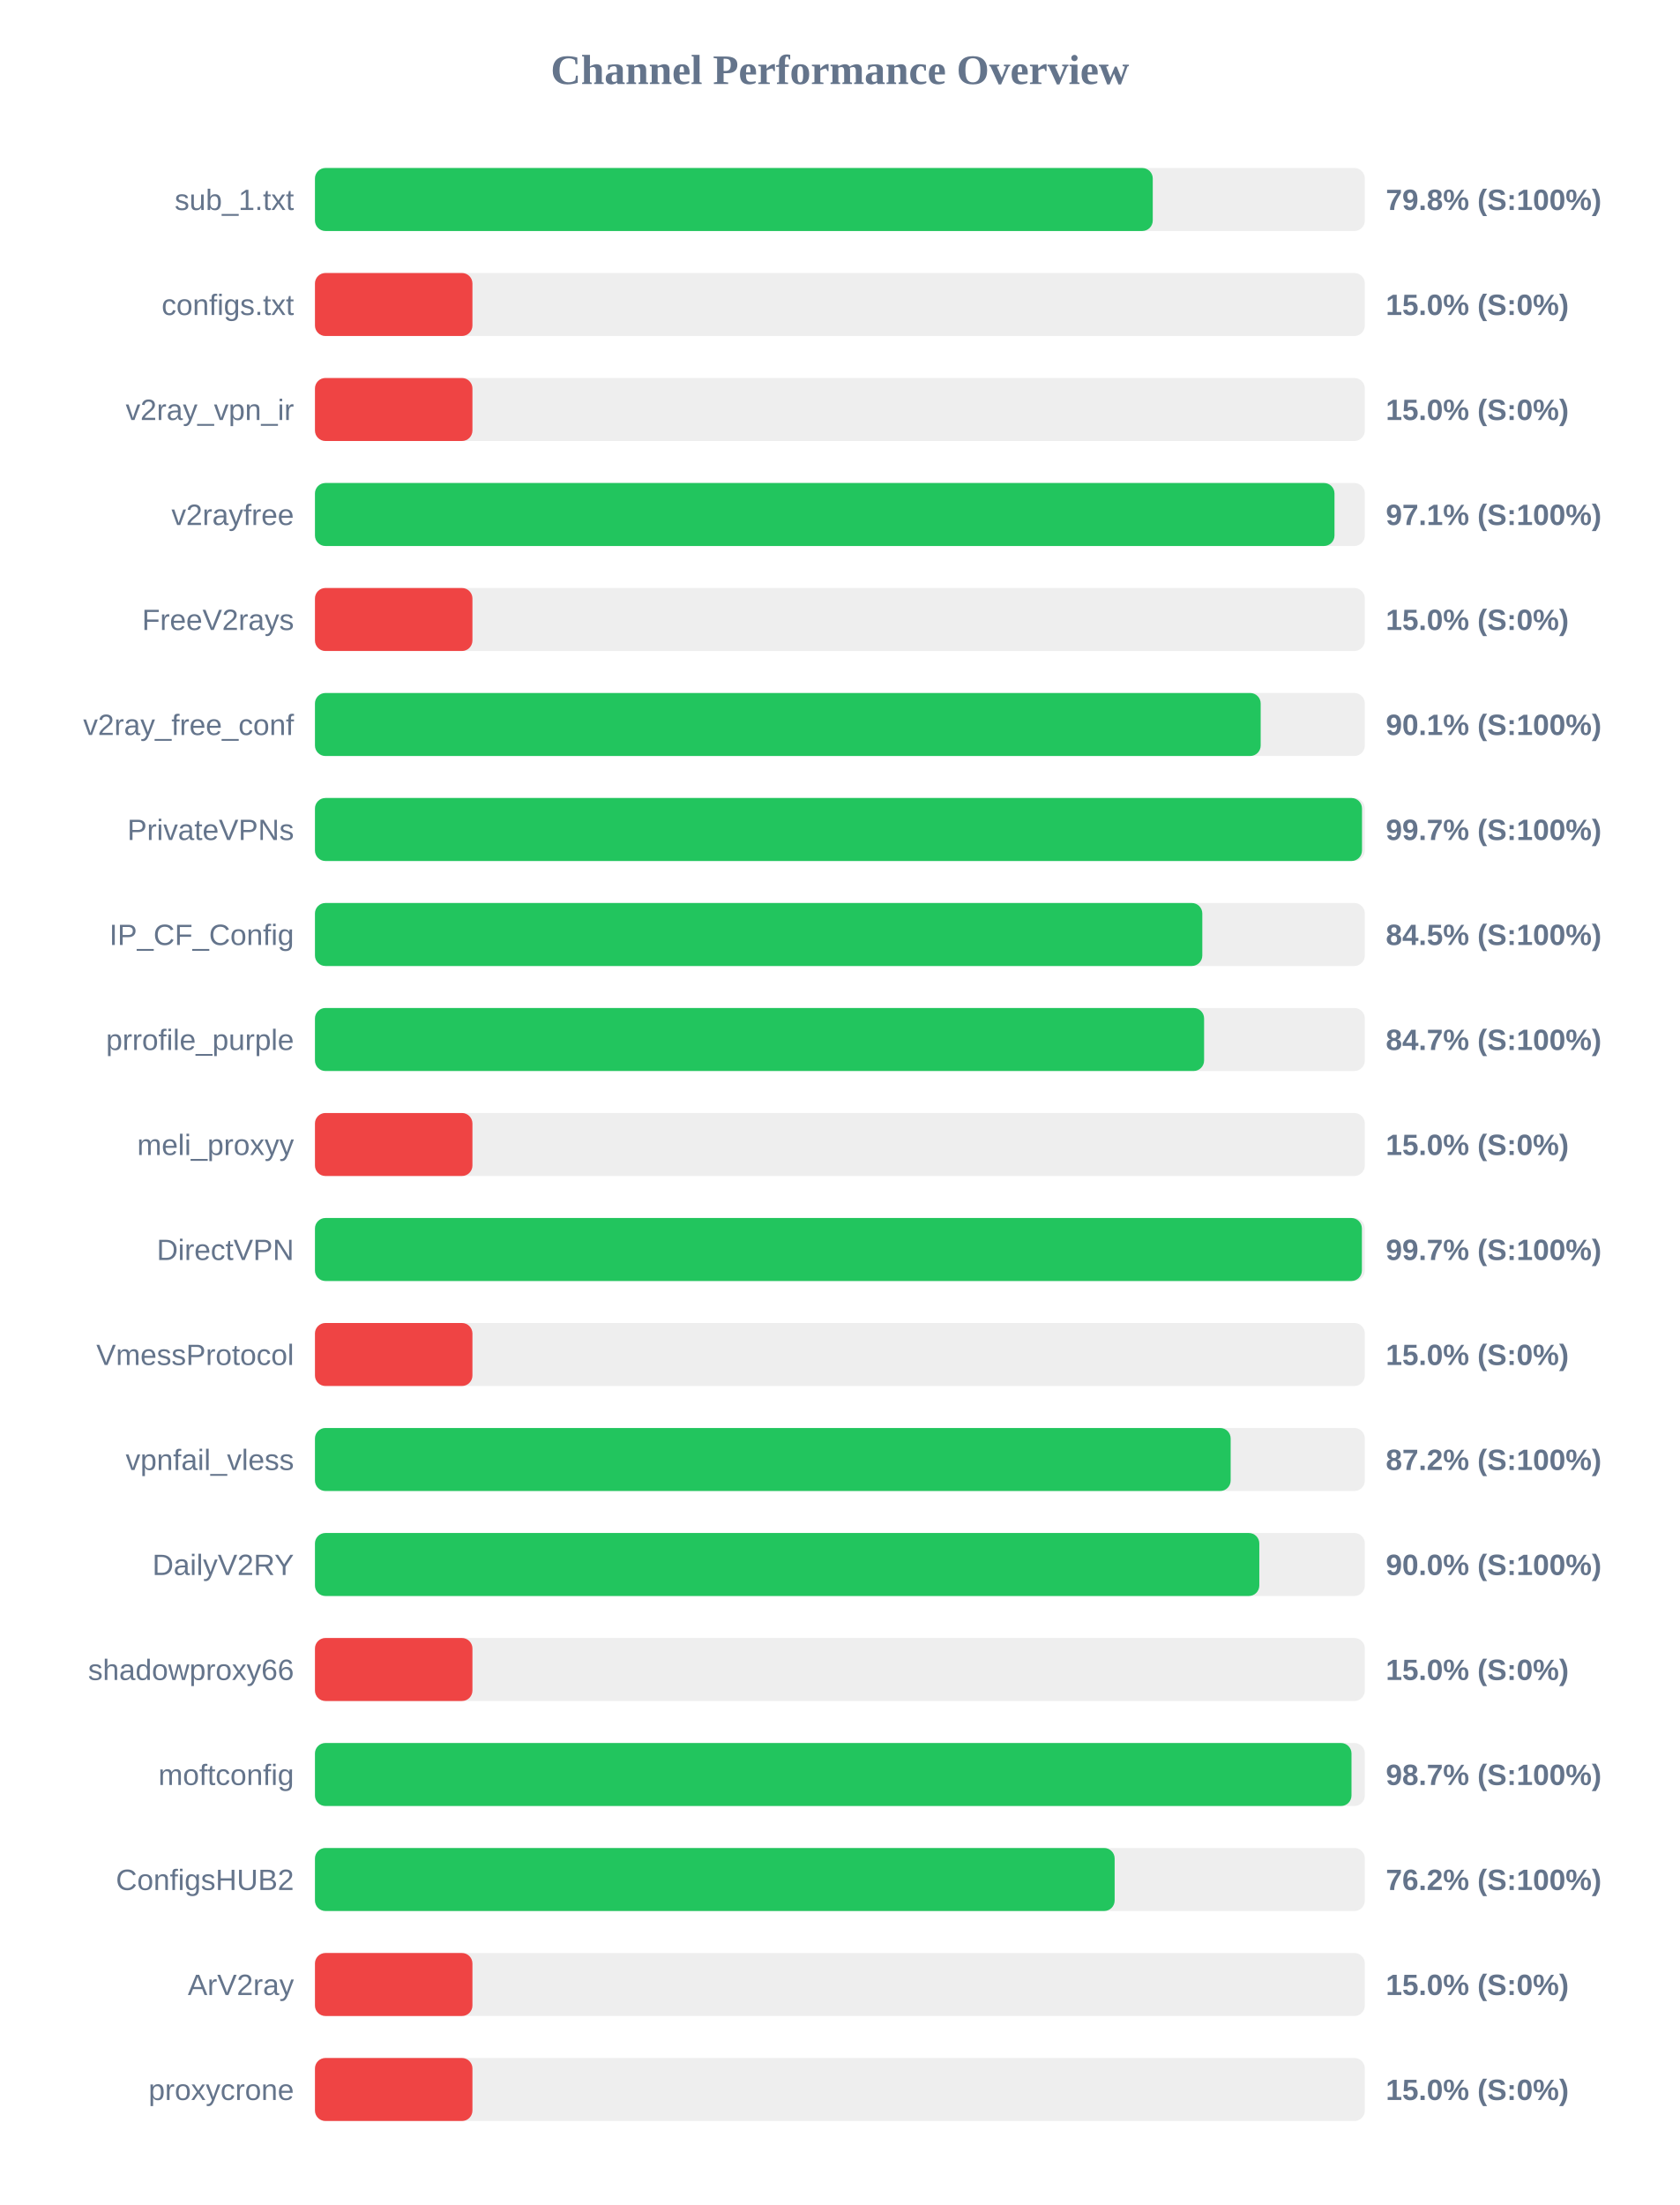
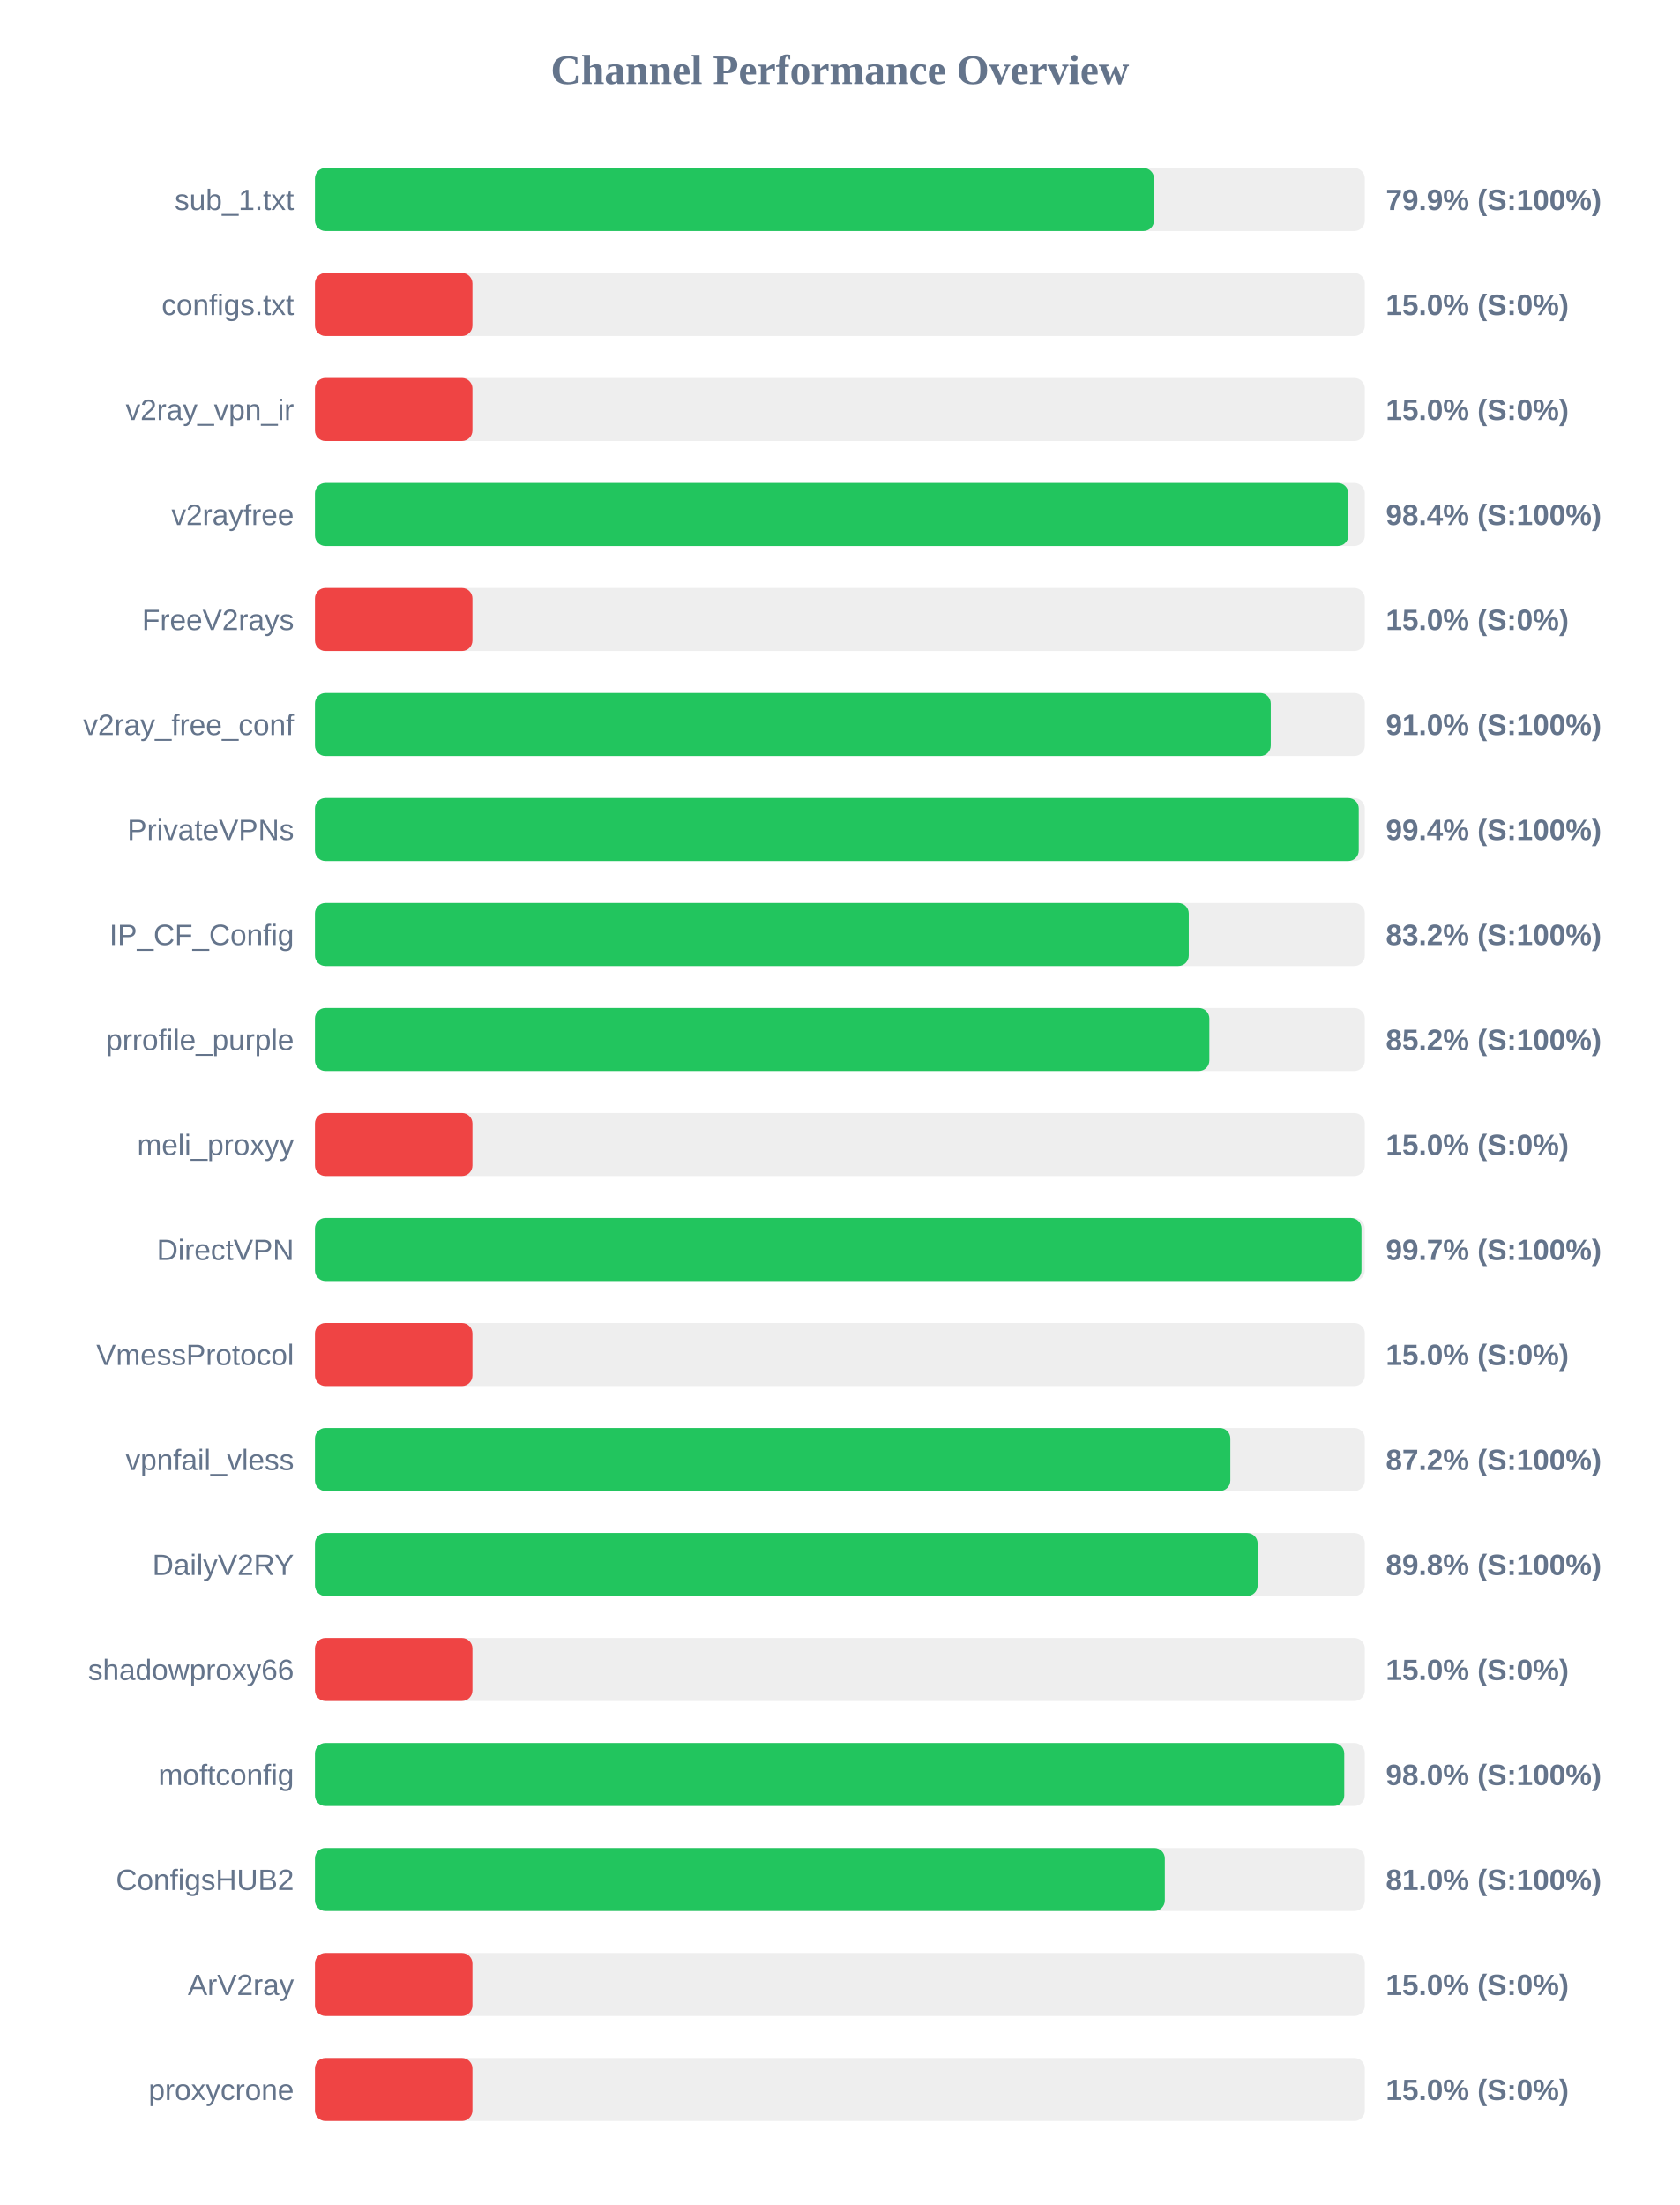
<svg xmlns="http://www.w3.org/2000/svg" width="800" height="1050" version="1.1">
  <style>
        .row { font: 14px Arial; fill: #64748b; }
        .score { font: bold 14px Arial; fill: #64748b; }
    </style>
  <text x="400" y="40" text-anchor="middle" font-size="20px" font-weight="bold" fill="#64748b">Channel Performance Overview</text>
  <rect x="150" y="80" width="500" height="30" fill="#eee" rx="5" />
-   <rect x="150" y="80" width="399.0" height="30" fill="#22c55e" rx="5" />
+   <rect x="150" y="80" width="399.6" height="30" fill="#22c55e" rx="5" />
  <text x="140" y="100" text-anchor="end" class="row">sub_1.txt</text>
-   <text x="660" y="100" text-anchor="start" class="score">79.8% (S:100%)</text>
+   <text x="660" y="100" text-anchor="start" class="score">79.9% (S:100%)</text>
  <rect x="150" y="130" width="500" height="30" fill="#eee" rx="5" />
  <rect x="150" y="130" width="75.0" height="30" fill="#ef4444" rx="5" />
  <text x="140" y="150" text-anchor="end" class="row">configs.txt</text>
  <text x="660" y="150" text-anchor="start" class="score">15.0% (S:0%)</text>
  <rect x="150" y="180" width="500" height="30" fill="#eee" rx="5" />
  <rect x="150" y="180" width="75.0" height="30" fill="#ef4444" rx="5" />
  <text x="140" y="200" text-anchor="end" class="row">v2ray_vpn_ir</text>
  <text x="660" y="200" text-anchor="start" class="score">15.0% (S:0%)</text>
  <rect x="150" y="230" width="500" height="30" fill="#eee" rx="5" />
-   <rect x="150" y="230" width="485.55" height="30" fill="#22c55e" rx="5" />
+   <rect x="150" y="230" width="492.15" height="30" fill="#22c55e" rx="5" />
  <text x="140" y="250" text-anchor="end" class="row">v2rayfree</text>
-   <text x="660" y="250" text-anchor="start" class="score">97.1% (S:100%)</text>
+   <text x="660" y="250" text-anchor="start" class="score">98.4% (S:100%)</text>
  <rect x="150" y="280" width="500" height="30" fill="#eee" rx="5" />
  <rect x="150" y="280" width="75.0" height="30" fill="#ef4444" rx="5" />
  <text x="140" y="300" text-anchor="end" class="row">FreeV2rays</text>
  <text x="660" y="300" text-anchor="start" class="score">15.0% (S:0%)</text>
  <rect x="150" y="330" width="500" height="30" fill="#eee" rx="5" />
-   <rect x="150" y="330" width="450.4" height="30" fill="#22c55e" rx="5" />
+   <rect x="150" y="330" width="455.2" height="30" fill="#22c55e" rx="5" />
  <text x="140" y="350" text-anchor="end" class="row">v2ray_free_conf</text>
-   <text x="660" y="350" text-anchor="start" class="score">90.1% (S:100%)</text>
+   <text x="660" y="350" text-anchor="start" class="score">91.0% (S:100%)</text>
  <rect x="150" y="380" width="500" height="30" fill="#eee" rx="5" />
-   <rect x="150" y="380" width="498.65" height="30" fill="#22c55e" rx="5" />
+   <rect x="150" y="380" width="497.1" height="30" fill="#22c55e" rx="5" />
  <text x="140" y="400" text-anchor="end" class="row">PrivateVPNs</text>
-   <text x="660" y="400" text-anchor="start" class="score">99.7% (S:100%)</text>
+   <text x="660" y="400" text-anchor="start" class="score">99.4% (S:100%)</text>
  <rect x="150" y="430" width="500" height="30" fill="#eee" rx="5" />
-   <rect x="150" y="430" width="422.6" height="30" fill="#22c55e" rx="5" />
+   <rect x="150" y="430" width="416.15" height="30" fill="#22c55e" rx="5" />
  <text x="140" y="450" text-anchor="end" class="row">IP_CF_Config</text>
-   <text x="660" y="450" text-anchor="start" class="score">84.5% (S:100%)</text>
+   <text x="660" y="450" text-anchor="start" class="score">83.2% (S:100%)</text>
  <rect x="150" y="480" width="500" height="30" fill="#eee" rx="5" />
-   <rect x="150" y="480" width="423.45" height="30" fill="#22c55e" rx="5" />
+   <rect x="150" y="480" width="425.95" height="30" fill="#22c55e" rx="5" />
  <text x="140" y="500" text-anchor="end" class="row">prrofile_purple</text>
-   <text x="660" y="500" text-anchor="start" class="score">84.7% (S:100%)</text>
+   <text x="660" y="500" text-anchor="start" class="score">85.2% (S:100%)</text>
  <rect x="150" y="530" width="500" height="30" fill="#eee" rx="5" />
  <rect x="150" y="530" width="75.0" height="30" fill="#ef4444" rx="5" />
  <text x="140" y="550" text-anchor="end" class="row">meli_proxyy</text>
  <text x="660" y="550" text-anchor="start" class="score">15.0% (S:0%)</text>
  <rect x="150" y="580" width="500" height="30" fill="#eee" rx="5" />
-   <rect x="150" y="580" width="498.6" height="30" fill="#22c55e" rx="5" />
+   <rect x="150" y="580" width="498.4" height="30" fill="#22c55e" rx="5" />
  <text x="140" y="600" text-anchor="end" class="row">DirectVPN</text>
  <text x="660" y="600" text-anchor="start" class="score">99.7% (S:100%)</text>
  <rect x="150" y="630" width="500" height="30" fill="#eee" rx="5" />
  <rect x="150" y="630" width="75.0" height="30" fill="#ef4444" rx="5" />
  <text x="140" y="650" text-anchor="end" class="row">VmessProtocol</text>
  <text x="660" y="650" text-anchor="start" class="score">15.0% (S:0%)</text>
  <rect x="150" y="680" width="500" height="30" fill="#eee" rx="5" />
-   <rect x="150" y="680" width="436.1" height="30" fill="#22c55e" rx="5" />
+   <rect x="150" y="680" width="435.95" height="30" fill="#22c55e" rx="5" />
  <text x="140" y="700" text-anchor="end" class="row">vpnfail_vless</text>
  <text x="660" y="700" text-anchor="start" class="score">87.2% (S:100%)</text>
  <rect x="150" y="730" width="500" height="30" fill="#eee" rx="5" />
-   <rect x="150" y="730" width="449.75" height="30" fill="#22c55e" rx="5" />
+   <rect x="150" y="730" width="448.95" height="30" fill="#22c55e" rx="5" />
  <text x="140" y="750" text-anchor="end" class="row">DailyV2RY</text>
-   <text x="660" y="750" text-anchor="start" class="score">90.0% (S:100%)</text>
+   <text x="660" y="750" text-anchor="start" class="score">89.8% (S:100%)</text>
  <rect x="150" y="780" width="500" height="30" fill="#eee" rx="5" />
  <rect x="150" y="780" width="75.0" height="30" fill="#ef4444" rx="5" />
  <text x="140" y="800" text-anchor="end" class="row">shadowproxy66</text>
  <text x="660" y="800" text-anchor="start" class="score">15.0% (S:0%)</text>
  <rect x="150" y="830" width="500" height="30" fill="#eee" rx="5" />
-   <rect x="150" y="830" width="493.65" height="30" fill="#22c55e" rx="5" />
+   <rect x="150" y="830" width="490.2" height="30" fill="#22c55e" rx="5" />
  <text x="140" y="850" text-anchor="end" class="row">moftconfig</text>
-   <text x="660" y="850" text-anchor="start" class="score">98.7% (S:100%)</text>
+   <text x="660" y="850" text-anchor="start" class="score">98.0% (S:100%)</text>
  <rect x="150" y="880" width="500" height="30" fill="#eee" rx="5" />
-   <rect x="150" y="880" width="380.85" height="30" fill="#22c55e" rx="5" />
+   <rect x="150" y="880" width="404.75" height="30" fill="#22c55e" rx="5" />
  <text x="140" y="900" text-anchor="end" class="row">ConfigsHUB2</text>
-   <text x="660" y="900" text-anchor="start" class="score">76.2% (S:100%)</text>
+   <text x="660" y="900" text-anchor="start" class="score">81.0% (S:100%)</text>
  <rect x="150" y="930" width="500" height="30" fill="#eee" rx="5" />
  <rect x="150" y="930" width="75.0" height="30" fill="#ef4444" rx="5" />
  <text x="140" y="950" text-anchor="end" class="row">ArV2ray</text>
  <text x="660" y="950" text-anchor="start" class="score">15.0% (S:0%)</text>
  <rect x="150" y="980" width="500" height="30" fill="#eee" rx="5" />
  <rect x="150" y="980" width="75.0" height="30" fill="#ef4444" rx="5" />
  <text x="140" y="1000" text-anchor="end" class="row">proxycrone</text>
  <text x="660" y="1000" text-anchor="start" class="score">15.0% (S:0%)</text>
</svg>
